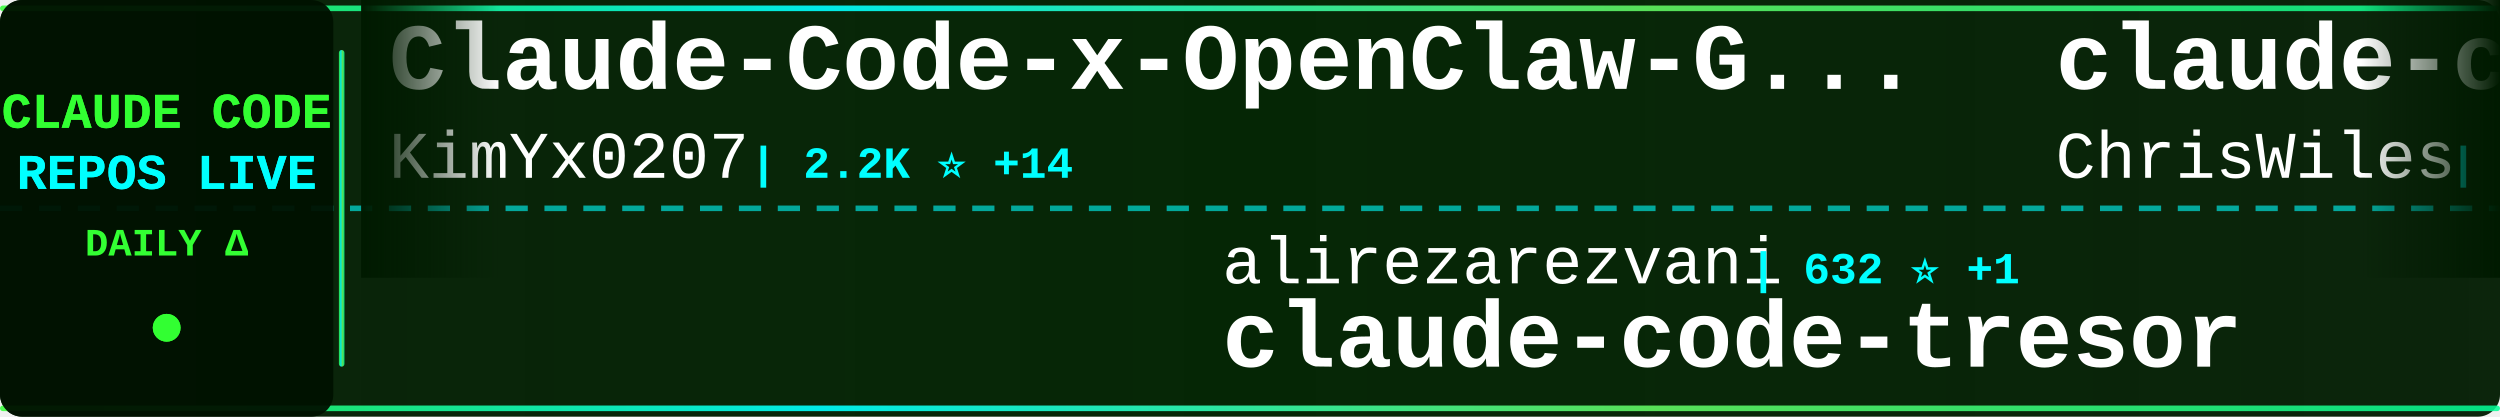
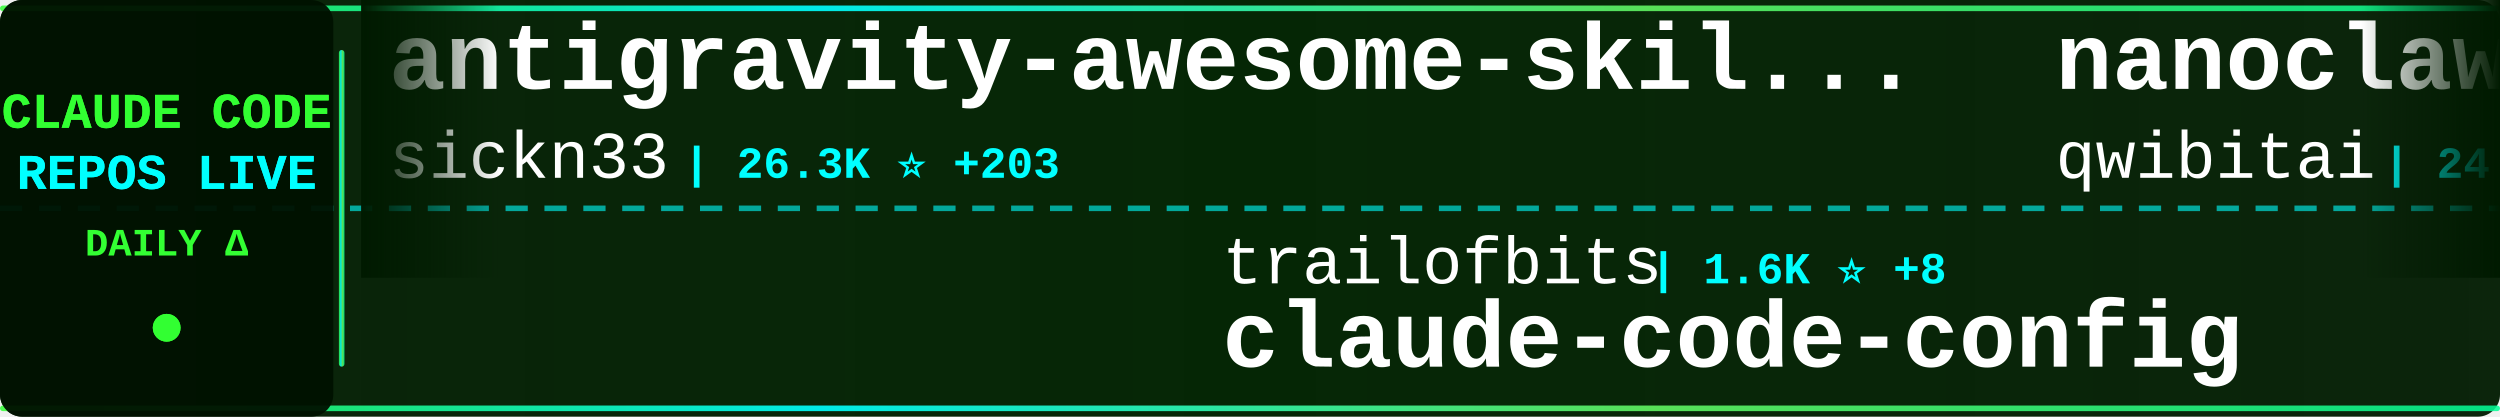
<svg xmlns="http://www.w3.org/2000/svg" width="900" height="150">
  <defs>
    <linearGradient id="tickerBg" x1="0%" y1="0%" x2="100%" y2="0%">
      <stop offset="0%" style="stop-color:#001a00;stop-opacity:0.95" />
      <stop offset="50%" style="stop-color:#002200;stop-opacity:0.98" />
      <stop offset="100%" style="stop-color:#001a00;stop-opacity:0.95" />
    </linearGradient>
    <linearGradient id="borderGrad" x1="0%" y1="0%" x2="100%" y2="0%">
      <stop offset="0%" style="stop-color:#33ff33;stop-opacity:0.85">
        <animate attributeName="stop-opacity" values="0.85;1;0.85" dur="2s" repeatCount="indefinite" />
      </stop>
      <stop offset="33%" style="stop-color:#00ffff;stop-opacity:0.9">
        <animate attributeName="stop-opacity" values="0.9;1;0.9" dur="2.2s" repeatCount="indefinite" />
      </stop>
      <stop offset="66%" style="stop-color:#66ff66;stop-opacity:0.85">
        <animate attributeName="stop-opacity" values="0.85;1;0.85" dur="1.8s" repeatCount="indefinite" />
      </stop>
      <stop offset="100%" style="stop-color:#00ff99;stop-opacity:0.85">
        <animate attributeName="stop-opacity" values="0.85;1;0.85" dur="2s" repeatCount="indefinite" />
      </stop>
    </linearGradient>
    <filter id="textGlow">
      <feGaussianBlur stdDeviation="0.1" result="coloredBlur" />
      <feMerge>
        <feMergeNode in="coloredBlur" />
        <feMergeNode in="SourceGraphic" />
      </feMerge>
    </filter>
    <filter id="metricGlow">
      <feGaussianBlur stdDeviation="0.2" result="coloredBlur" />
      <feMerge>
        <feMergeNode in="coloredBlur" />
        <feMergeNode in="SourceGraphic" />
      </feMerge>
    </filter>
    <linearGradient id="leftFade" x1="0%" y1="0%" x2="100%" y2="0%">
      <stop offset="0%" style="stop-color:#001a00;stop-opacity:1" />
      <stop offset="100%" style="stop-color:#001a00;stop-opacity:0" />
    </linearGradient>
    <linearGradient id="rightFade" x1="0%" y1="0%" x2="100%" y2="0%">
      <stop offset="0%" style="stop-color:#001a00;stop-opacity:0" />
      <stop offset="100%" style="stop-color:#001a00;stop-opacity:1" />
    </linearGradient>
  </defs>
  <rect width="900" height="150" fill="url(#tickerBg)" rx="8" />
  <rect x="0" y="2" width="900" height="2" fill="url(#borderGrad)" rx="1" />
  <rect x="0" y="146" width="900" height="2" fill="url(#borderGrad)" rx="1" />
  <line x1="0" y1="75" x2="900" y2="75" stroke="#00ffff" stroke-width="2" stroke-dasharray="8 6" opacity="0.6" />
  <rect x="0" y="0" width="120" height="150" fill="#001100" opacity="0.95" rx="8" />
  <text x="60" y="46" font-family="'Courier New', monospace" font-size="18" font-weight="bold" fill="#33ff33" text-anchor="middle" filter="url(#textGlow)">
    CLAUDE CODE
  </text>
  <text x="60" y="68" font-family="'Courier New', monospace" font-size="18" font-weight="bold" fill="#00ffff" text-anchor="middle" filter="url(#textGlow)">
    REPOS LIVE
  </text>
  <text x="60" y="92" font-family="'Courier New', monospace" font-size="14" font-weight="bold" fill="#33ff33" text-anchor="middle">
    DAILY Δ
  </text>
  <circle cx="60" cy="118" r="5" fill="#33ff33" filter="url(#metricGlow)">
    <animate attributeName="r" values="4;6;4" dur="1.5s" repeatCount="indefinite" />
    <animate attributeName="opacity" values="0.6;1;0.6" dur="1.5s" repeatCount="indefinite" />
  </circle>
  <rect x="122" y="18" width="2" height="114" fill="url(#borderGrad)" rx="1" />
  <clipPath id="tickerClip">
    <rect x="130" y="0" width="770" height="150" />
  </clipPath>
  <g clip-path="url(#tickerClip)">
    <g id="tickerItems">
      <animateTransform attributeName="transform" attributeType="XML" type="translate" from="0 0" to="-3000 0" dur="54s" repeatCount="indefinite" />
      <g transform="translate(0, 0)">
-         <text x="140" y="32" font-family="'Courier New', monospace" font-size="34" font-weight="bold" fill="#ffffff">Claude-Code-x-OpenClaw-G...</text>
-         <text x="140" y="64" font-family="'Courier New', monospace" font-size="24" font-weight="normal" fill="#ffffff" opacity="1.0">KimYx0207</text>
-         <text x="270" y="64" font-family="'Courier New', monospace" font-size="16" font-weight="bold" fill="#00ffff"> | 2.2K ⭐ +14</text>
+         <text x="140" y="32" font-family="'Courier New', monospace" font-size="34" font-weight="bold" fill="#ffffff">antigravity-awesome-skil...</text>
+         <text x="140" y="64" font-family="'Courier New', monospace" font-size="24" font-weight="normal" fill="#ffffff" opacity="1.0">sickn33</text>
+         <text x="246" y="64" font-family="'Courier New', monospace" font-size="16" font-weight="bold" fill="#00ffff"> | 26.3K ⭐ +203</text>
      </g>
      <g transform="translate(300, 0)">
-         <text x="140" y="102" font-family="'Courier New', monospace" font-size="24" font-weight="normal" fill="#ffffff" opacity="1.0">alirezarezvani</text>
-         <text x="330" y="102" font-family="'Courier New', monospace" font-size="16" font-weight="bold" fill="#00ffff"> | 632 ⭐ +1</text>
-         <text x="140" y="132" font-family="'Courier New', monospace" font-size="34" font-weight="bold" fill="#ffffff">claude-code-tresor</text>
+         <text x="140" y="102" font-family="'Courier New', monospace" font-size="24" font-weight="normal" fill="#ffffff" opacity="1.0">trailofbits</text>
+         <text x="294" y="102" font-family="'Courier New', monospace" font-size="16" font-weight="bold" fill="#00ffff"> | 1.6K ⭐ +8</text>
+         <text x="140" y="132" font-family="'Courier New', monospace" font-size="34" font-weight="bold" fill="#ffffff">claude-code-config</text>
      </g>
      <g transform="translate(600, 0)">
-         <text x="140" y="32" font-family="'Courier New', monospace" font-size="34" font-weight="bold" fill="#ffffff">claude-code-showcase</text>
-         <text x="140" y="64" font-family="'Courier New', monospace" font-size="24" font-weight="normal" fill="#ffffff" opacity="1.0">ChrisWiles</text>
-         <text x="282" y="64" font-family="'Courier New', monospace" font-size="16" font-weight="bold" fill="#00ffff"> | 5.6K ⭐ +11</text>
+         <text x="140" y="32" font-family="'Courier New', monospace" font-size="34" font-weight="bold" fill="#ffffff">nanoclaw</text>
+         <text x="140" y="64" font-family="'Courier New', monospace" font-size="24" font-weight="normal" fill="#ffffff" opacity="1.0">qwibitai</text>
+         <text x="258" y="64" font-family="'Courier New', monospace" font-size="16" font-weight="bold" fill="#00ffff"> | 24.7K ⭐ +169</text>
      </g>
      <g transform="translate(900, 0)">
-         <text x="140" y="102" font-family="'Courier New', monospace" font-size="24" font-weight="normal" fill="#ffffff" opacity="1.0">zebbern</text>
-         <text x="246" y="102" font-family="'Courier New', monospace" font-size="16" font-weight="bold" fill="#00ffff"> | 3.7K ⭐ +7</text>
-         <text x="140" y="132" font-family="'Courier New', monospace" font-size="34" font-weight="bold" fill="#ffffff">claude-code-guide</text>
+         <text x="140" y="102" font-family="'Courier New', monospace" font-size="24" font-weight="normal" fill="#ffffff" opacity="1.0">RichardAtCT</text>
+         <text x="294" y="102" font-family="'Courier New', monospace" font-size="16" font-weight="bold" fill="#00ffff"> | 2.2K ⭐ +15</text>
+         <text x="140" y="132" font-family="'Courier New', monospace" font-size="34" font-weight="bold" fill="#ffffff">claude-code-telegram</text>
      </g>
      <g transform="translate(1200, 0)">
-         <text x="140" y="32" font-family="'Courier New', monospace" font-size="34" font-weight="bold" fill="#ffffff">learn-claude-code</text>
-         <text x="140" y="64" font-family="'Courier New', monospace" font-size="24" font-weight="normal" fill="#ffffff" opacity="1.0">shareAI-lab</text>
-         <text x="294" y="64" font-family="'Courier New', monospace" font-size="16" font-weight="bold" fill="#00ffff"> | 35.0K ⭐ +627</text>
+         <text x="140" y="32" font-family="'Courier New', monospace" font-size="34" font-weight="bold" fill="#ffffff">claude-code-source-code-...</text>
+         <text x="140" y="64" font-family="'Courier New', monospace" font-size="24" font-weight="normal" fill="#ffffff" opacity="1.0">ghuntley</text>
+         <text x="258" y="64" font-family="'Courier New', monospace" font-size="16" font-weight="bold" fill="#00ffff"> | 867 ⭐ +1</text>
      </g>
      <g transform="translate(1500, 0)">
-         <text x="140" y="102" font-family="'Courier New', monospace" font-size="24" font-weight="normal" fill="#ffffff" opacity="1.0">farion1231</text>
-         <text x="282" y="102" font-family="'Courier New', monospace" font-size="16" font-weight="bold" fill="#00ffff"> | 31.3K ⭐ +357</text>
-         <text x="140" y="132" font-family="'Courier New', monospace" font-size="34" font-weight="bold" fill="#ffffff">cc-switch</text>
+         <text x="140" y="102" font-family="'Courier New', monospace" font-size="24" font-weight="normal" fill="#ffffff" opacity="1.0">andrepimenta</text>
+         <text x="306" y="102" font-family="'Courier New', monospace" font-size="16" font-weight="bold" fill="#00ffff"> | 1.0K ⭐ +2</text>
+         <text x="140" y="132" font-family="'Courier New', monospace" font-size="34" font-weight="bold" fill="#ffffff">claude-code-chat</text>
      </g>
      <g transform="translate(1800, 0)">
-         <text x="140" y="32" font-family="'Courier New', monospace" font-size="34" font-weight="bold" fill="#ffffff">claude-code-templates</text>
-         <text x="140" y="64" font-family="'Courier New', monospace" font-size="24" font-weight="normal" fill="#ffffff" opacity="1.0">davila7</text>
-         <text x="246" y="64" font-family="'Courier New', monospace" font-size="16" font-weight="bold" fill="#00ffff"> | 23.3K ⭐ +43</text>
+         <text x="140" y="32" font-family="'Courier New', monospace" font-size="34" font-weight="bold" fill="#ffffff">claude-code-infrastructu...</text>
+         <text x="140" y="64" font-family="'Courier New', monospace" font-size="24" font-weight="normal" fill="#ffffff" opacity="1.0">diet103</text>
+         <text x="246" y="64" font-family="'Courier New', monospace" font-size="16" font-weight="bold" fill="#00ffff"> | 9.3K ⭐ +8</text>
      </g>
      <g transform="translate(2100, 0)">
-         <text x="140" y="102" font-family="'Courier New', monospace" font-size="24" font-weight="normal" fill="#ffffff" opacity="1.0">daymade</text>
-         <text x="246" y="102" font-family="'Courier New', monospace" font-size="16" font-weight="bold" fill="#00ffff"> | 699 ⭐ +5</text>
-         <text x="140" y="132" font-family="'Courier New', monospace" font-size="34" font-weight="bold" fill="#ffffff">claude-code-skills</text>
-       </g>
-       <g transform="translate(2400, 0)">
-         <text x="140" y="32" font-family="'Courier New', monospace" font-size="34" font-weight="bold" fill="#ffffff">sc-claude-code-files</text>
-         <text x="140" y="64" font-family="'Courier New', monospace" font-size="24" font-weight="normal" fill="#ffffff" opacity="1.0">https-deeplearning-ai</text>
-         <text x="414" y="64" font-family="'Courier New', monospace" font-size="16" font-weight="bold" fill="#00ffff"> | 456 ⭐</text>
-       </g>
-       <g transform="translate(2700, 0)">
        <text x="140" y="102" font-family="'Courier New', monospace" font-size="24" font-weight="normal" fill="#ffffff" opacity="1.0">MadAppGang</text>
        <text x="282" y="102" font-family="'Courier New', monospace" font-size="16" font-weight="bold" fill="#00ffff"> | 248 ⭐</text>
        <text x="140" y="132" font-family="'Courier New', monospace" font-size="34" font-weight="bold" fill="#ffffff">claude-code</text>
      </g>
+       <g transform="translate(2400, 0)">
+         <text x="140" y="32" font-family="'Courier New', monospace" font-size="34" font-weight="bold" fill="#ffffff">claude-code-hooks-master...</text>
+         <text x="140" y="64" font-family="'Courier New', monospace" font-size="24" font-weight="normal" fill="#ffffff" opacity="1.0">disler</text>
+         <text x="234" y="64" font-family="'Courier New', monospace" font-size="16" font-weight="bold" fill="#00ffff"> | 3.4K ⭐ +6</text>
+       </g>
+       <g transform="translate(2700, 0)">
+         <text x="140" y="102" font-family="'Courier New', monospace" font-size="24" font-weight="normal" fill="#ffffff" opacity="1.0">disler</text>
+         <text x="234" y="102" font-family="'Courier New', monospace" font-size="16" font-weight="bold" fill="#00ffff"> | 518 ⭐ +10</text>
+         <text x="140" y="132" font-family="'Courier New', monospace" font-size="34" font-weight="bold" fill="#ffffff">pi-vs-claude-code</text>
+       </g>
      <g transform="translate(3000, 0)">
-         <text x="140" y="32" font-family="'Courier New', monospace" font-size="34" font-weight="bold" fill="#ffffff">Claude-Code-x-OpenClaw-G...</text>
-         <text x="140" y="64" font-family="'Courier New', monospace" font-size="24" font-weight="normal" fill="#ffffff" opacity="1.0">KimYx0207</text>
-         <text x="270" y="64" font-family="'Courier New', monospace" font-size="16" font-weight="bold" fill="#00ffff"> | 2.2K ⭐ +14</text>
+         <text x="140" y="32" font-family="'Courier New', monospace" font-size="34" font-weight="bold" fill="#ffffff">antigravity-awesome-skil...</text>
+         <text x="140" y="64" font-family="'Courier New', monospace" font-size="24" font-weight="normal" fill="#ffffff" opacity="1.0">sickn33</text>
+         <text x="246" y="64" font-family="'Courier New', monospace" font-size="16" font-weight="bold" fill="#00ffff"> | 26.3K ⭐ +203</text>
      </g>
      <g transform="translate(3300, 0)">
-         <text x="140" y="102" font-family="'Courier New', monospace" font-size="24" font-weight="normal" fill="#ffffff" opacity="1.0">alirezarezvani</text>
-         <text x="330" y="102" font-family="'Courier New', monospace" font-size="16" font-weight="bold" fill="#00ffff"> | 632 ⭐ +1</text>
-         <text x="140" y="132" font-family="'Courier New', monospace" font-size="34" font-weight="bold" fill="#ffffff">claude-code-tresor</text>
+         <text x="140" y="102" font-family="'Courier New', monospace" font-size="24" font-weight="normal" fill="#ffffff" opacity="1.0">trailofbits</text>
+         <text x="294" y="102" font-family="'Courier New', monospace" font-size="16" font-weight="bold" fill="#00ffff"> | 1.6K ⭐ +8</text>
+         <text x="140" y="132" font-family="'Courier New', monospace" font-size="34" font-weight="bold" fill="#ffffff">claude-code-config</text>
      </g>
      <g transform="translate(3600, 0)">
-         <text x="140" y="32" font-family="'Courier New', monospace" font-size="34" font-weight="bold" fill="#ffffff">claude-code-showcase</text>
-         <text x="140" y="64" font-family="'Courier New', monospace" font-size="24" font-weight="normal" fill="#ffffff" opacity="1.0">ChrisWiles</text>
-         <text x="282" y="64" font-family="'Courier New', monospace" font-size="16" font-weight="bold" fill="#00ffff"> | 5.6K ⭐ +11</text>
+         <text x="140" y="32" font-family="'Courier New', monospace" font-size="34" font-weight="bold" fill="#ffffff">nanoclaw</text>
+         <text x="140" y="64" font-family="'Courier New', monospace" font-size="24" font-weight="normal" fill="#ffffff" opacity="1.0">qwibitai</text>
+         <text x="258" y="64" font-family="'Courier New', monospace" font-size="16" font-weight="bold" fill="#00ffff"> | 24.7K ⭐ +169</text>
      </g>
      <g transform="translate(3900, 0)">
-         <text x="140" y="102" font-family="'Courier New', monospace" font-size="24" font-weight="normal" fill="#ffffff" opacity="1.0">zebbern</text>
-         <text x="246" y="102" font-family="'Courier New', monospace" font-size="16" font-weight="bold" fill="#00ffff"> | 3.7K ⭐ +7</text>
-         <text x="140" y="132" font-family="'Courier New', monospace" font-size="34" font-weight="bold" fill="#ffffff">claude-code-guide</text>
+         <text x="140" y="102" font-family="'Courier New', monospace" font-size="24" font-weight="normal" fill="#ffffff" opacity="1.0">RichardAtCT</text>
+         <text x="294" y="102" font-family="'Courier New', monospace" font-size="16" font-weight="bold" fill="#00ffff"> | 2.2K ⭐ +15</text>
+         <text x="140" y="132" font-family="'Courier New', monospace" font-size="34" font-weight="bold" fill="#ffffff">claude-code-telegram</text>
      </g>
    </g>
  </g>
  <rect x="130" y="0" width="50" height="100" fill="url(#leftFade)" />
  <rect x="850" y="0" width="50" height="100" fill="url(#rightFade)" />
</svg>
